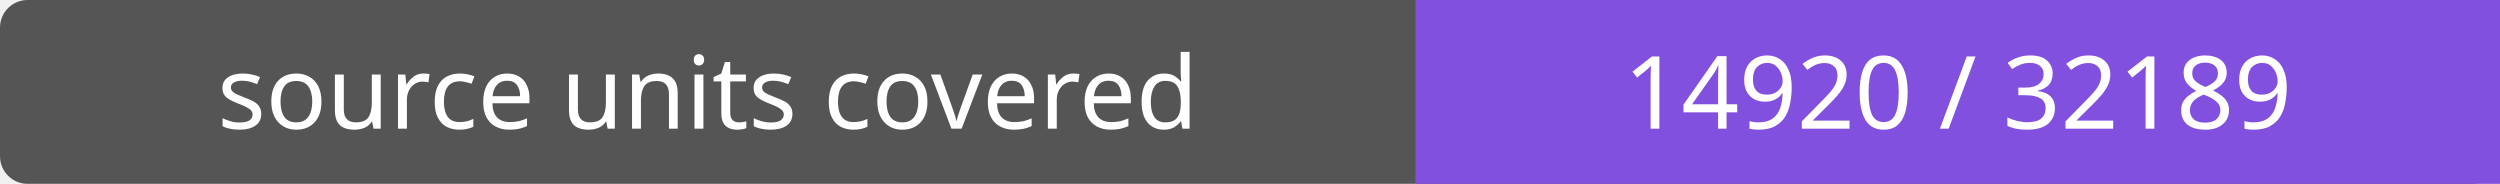
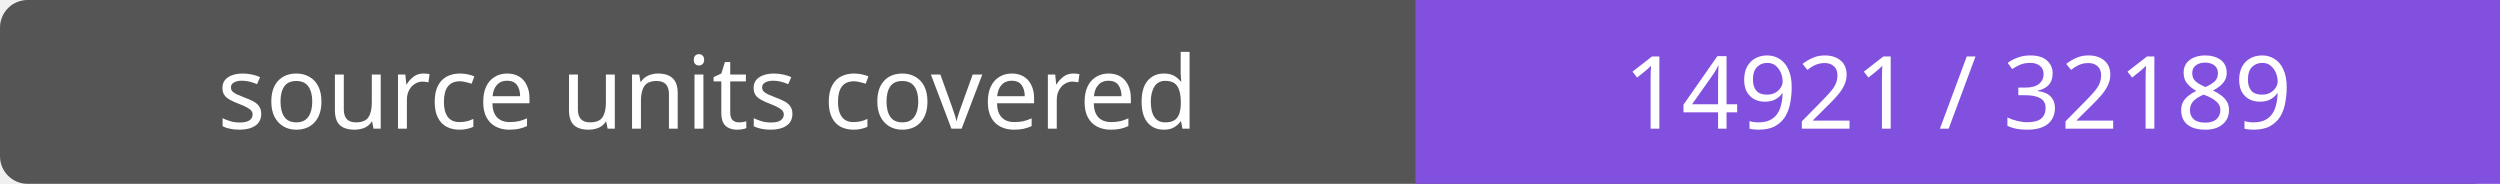
- <svg xmlns="http://www.w3.org/2000/svg" width="272" height="20" role="img" aria-label="source units covered: 14920 / 32189">
+ <svg xmlns="http://www.w3.org/2000/svg" width="272" height="20" role="img" aria-label="source units covered: 14921 / 32189">
  <rect width="272" height="20" rx="3" fill="#555" />
  <path fill="#8250df" d="M154 0h118v20H154z" />
  <g fill="#fff" text-anchor="middle" font-family="Verdana,sans-serif" font-size="11">
    <text x="77.0" y="14">source units covered</text>
-     <text x="213.0" y="14">14920 / 32189</text>
+     <text x="213.0" y="14">14921 / 32189</text>
  </g>
</svg>
